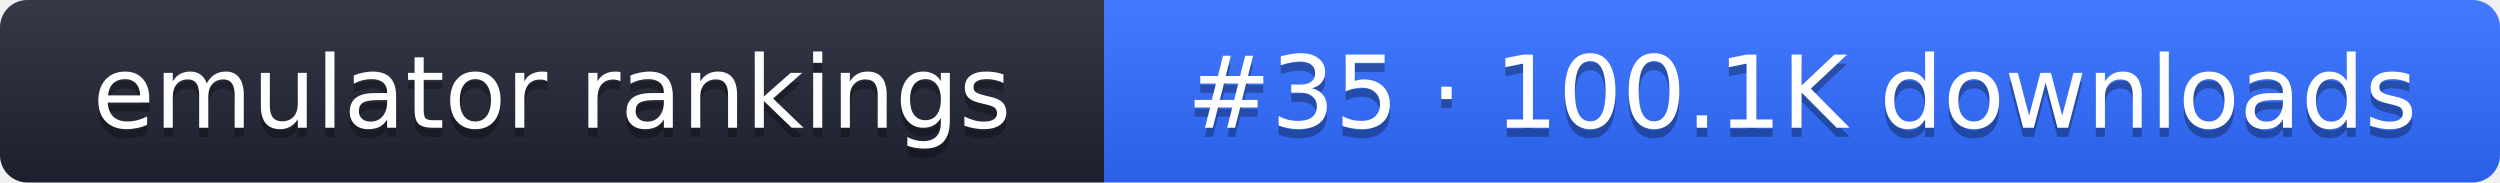
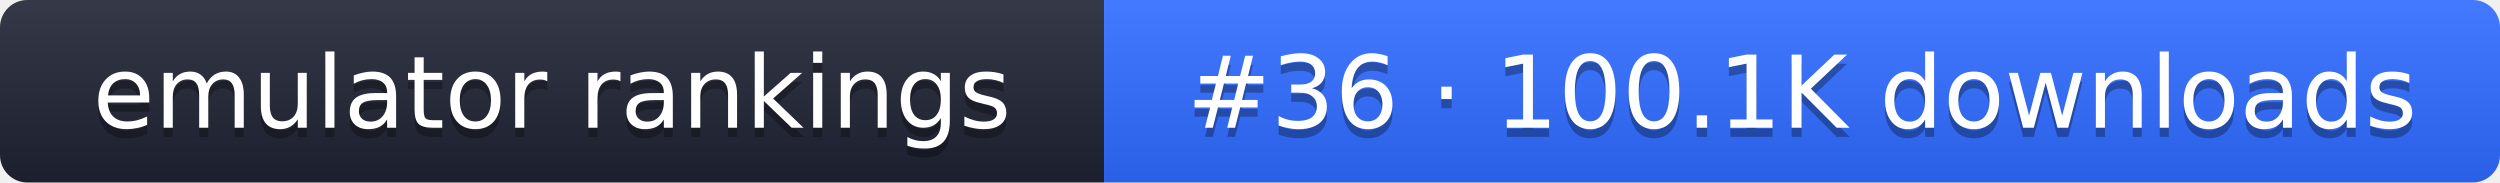
- <svg xmlns="http://www.w3.org/2000/svg" width="274" height="20" role="img" aria-label="emulator rankings: #35 · 100.1K downloads">
+ <svg xmlns="http://www.w3.org/2000/svg" width="274" height="20" role="img" aria-label="emulator rankings: #36 · 100.1K downloads">
  <linearGradient id="g" x2="0" y2="100%">
    <stop offset="0" stop-color="#fff" stop-opacity=".1" />
    <stop offset="1" stop-opacity=".1" />
  </linearGradient>
  <clipPath id="r">
    <rect width="274" height="20" rx="3" fill="#fff" />
  </clipPath>
  <g clip-path="url(#r)">
    <rect width="121" height="20" fill="#1f2433" />
    <rect x="121" width="153" height="20" fill="#2f6bff" />
    <rect width="274" height="20" fill="url(#g)" />
  </g>
  <g fill="#fff" text-anchor="middle" font-family="Verdana,DejaVu Sans,sans-serif" font-size="11">
    <text x="60.5" y="15" fill="#010101" fill-opacity=".3">emulator rankings</text>
    <text x="60.5" y="14">emulator rankings</text>
-     <text x="197.5" y="15" fill="#010101" fill-opacity=".3">#35 · 100.1K downloads</text>
-     <text x="197.5" y="14">#35 · 100.1K downloads</text>
+     <text x="197.5" y="15" fill="#010101" fill-opacity=".3">#36 · 100.1K downloads</text>
+     <text x="197.5" y="14">#36 · 100.1K downloads</text>
  </g>
</svg>
